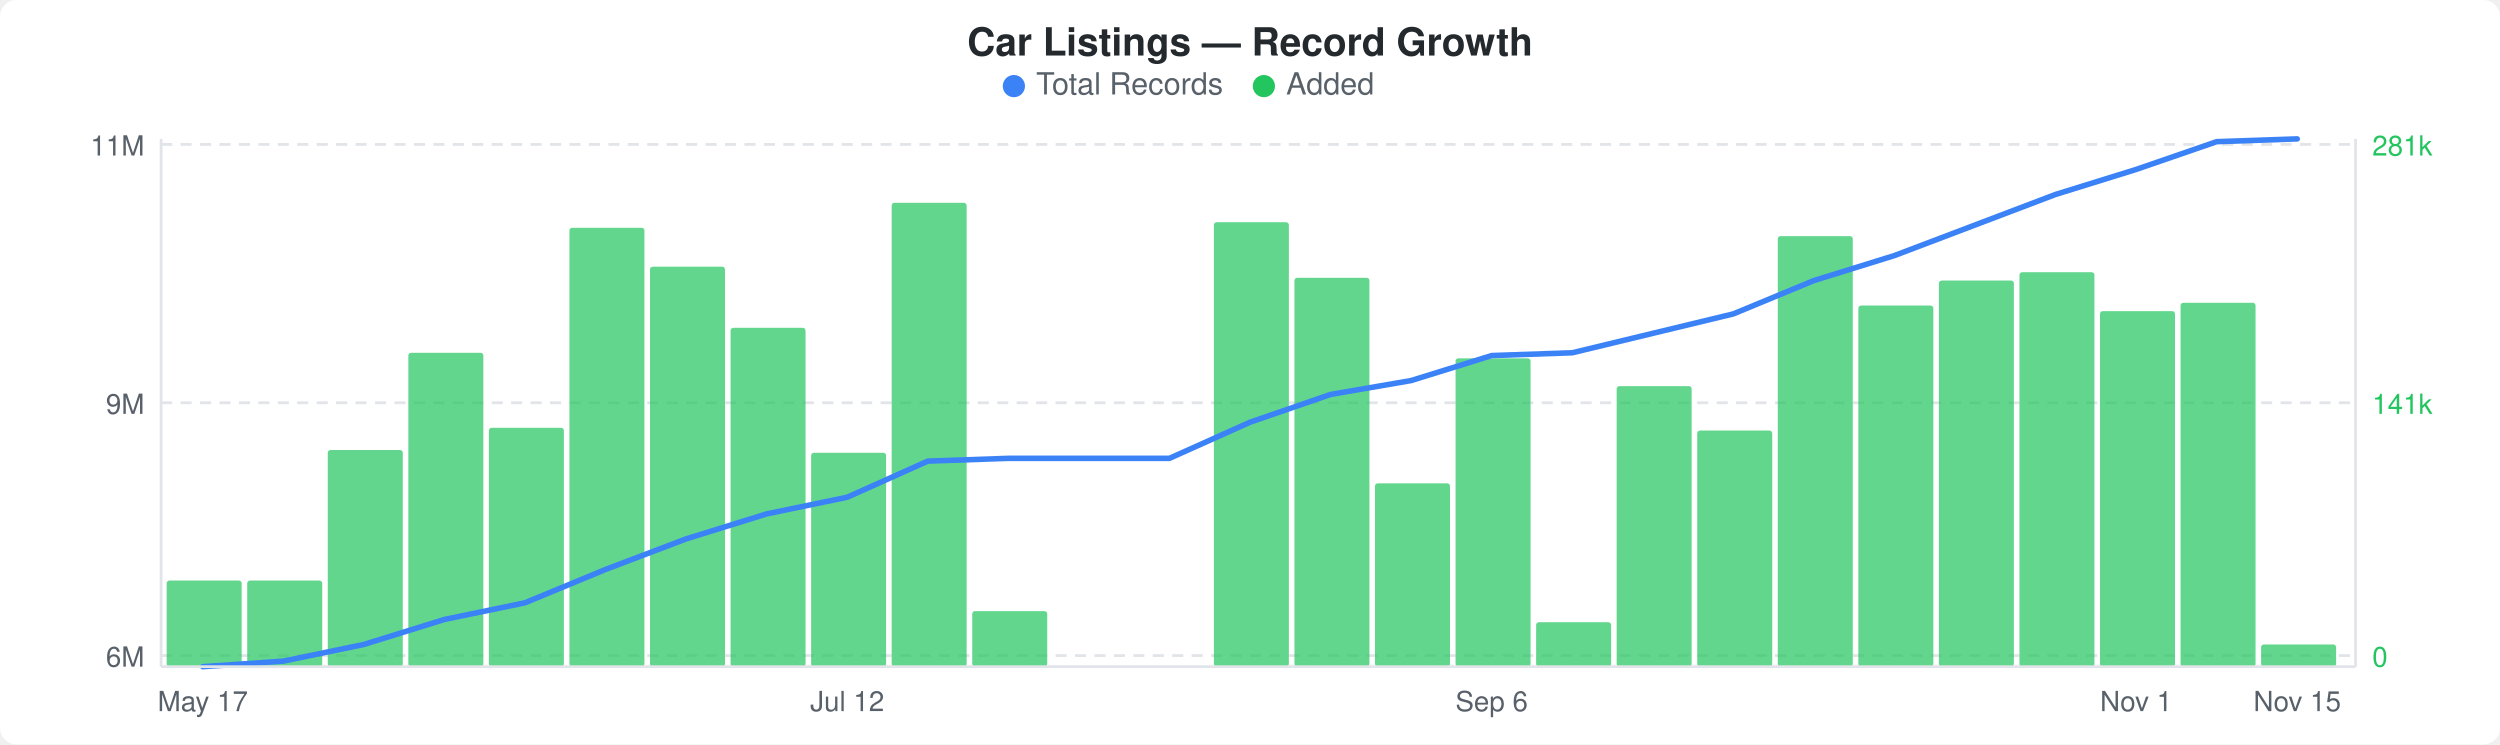
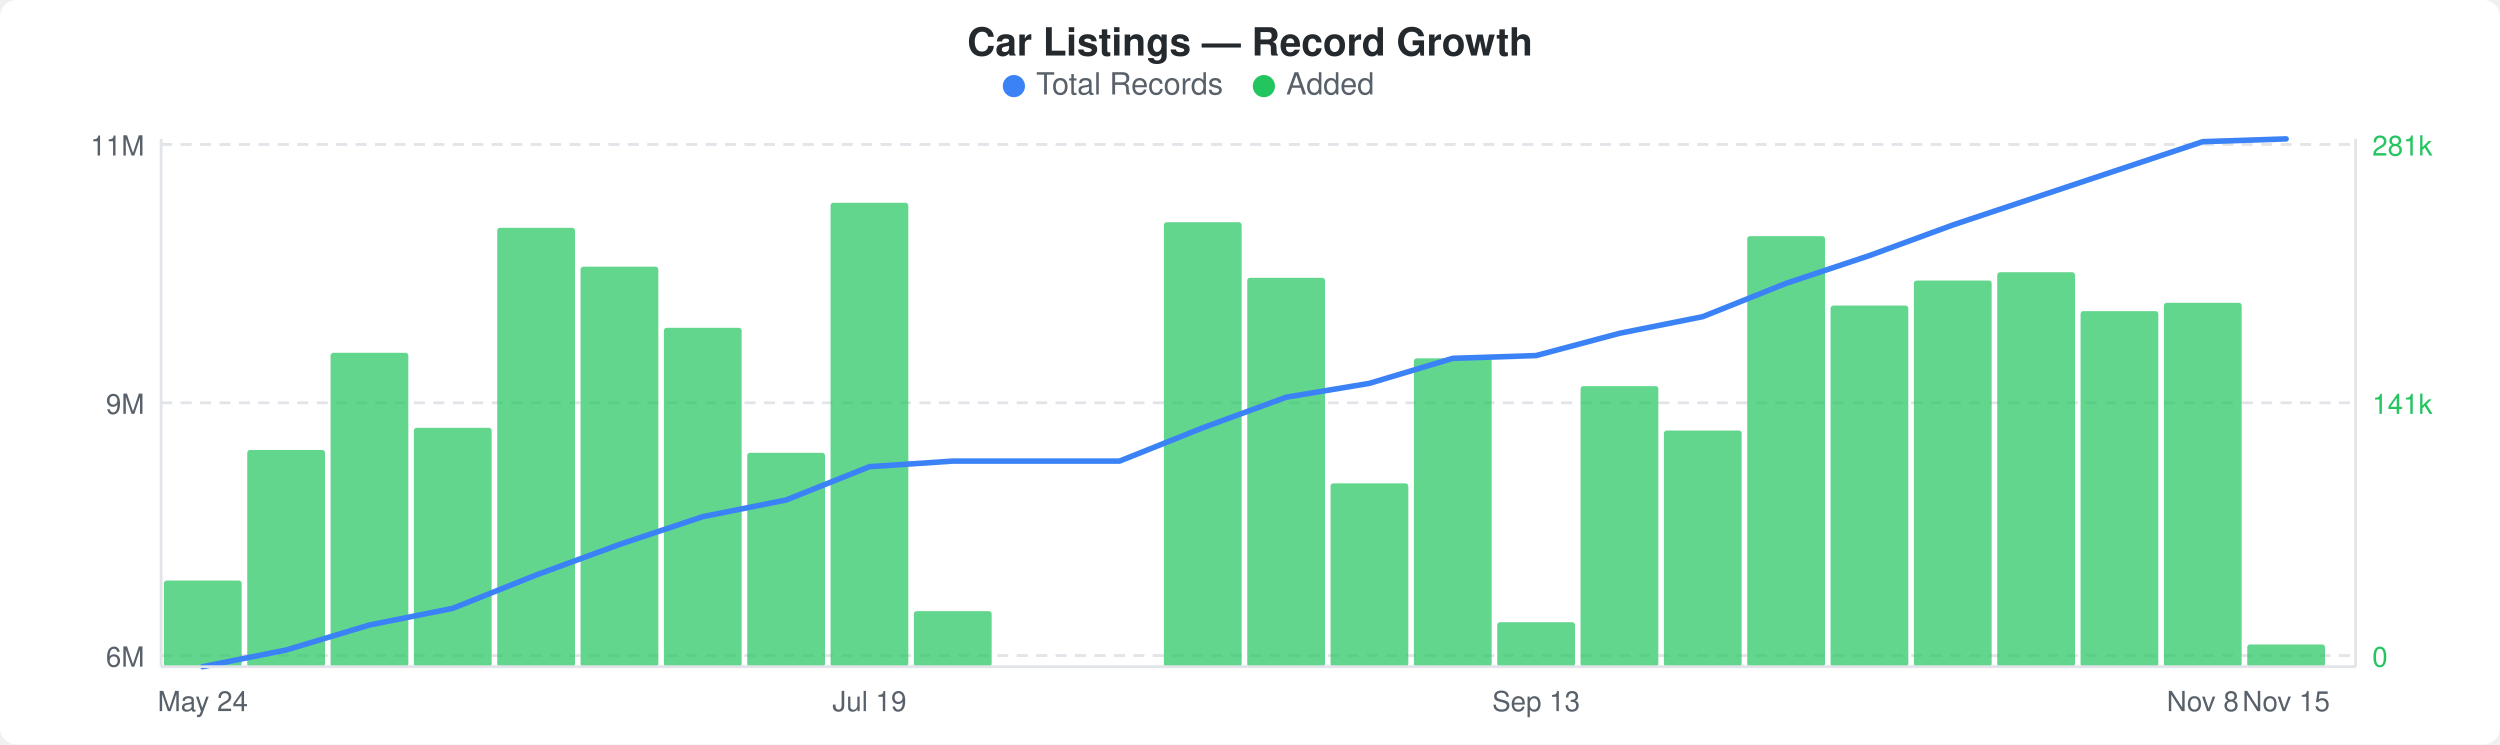
<svg xmlns="http://www.w3.org/2000/svg" width="900" height="268" viewBox="0 0 900 268">
  <rect width="900" height="268" fill="#ffffff" rx="6" ry="6" />
  <text x="450" y="20" text-anchor="middle" font-family="-apple-system, BlinkMacSystemFont, &quot;Segoe UI&quot;, Helvetica, Arial, sans-serif" font-size="14" font-weight="600" fill="#24292e">Car Listings — Record Growth</text>
  <circle cx="365" cy="31" r="4" fill="#3b82f6" />
  <text x="373" y="34" font-family="-apple-system, BlinkMacSystemFont, &quot;Segoe UI&quot;, Helvetica, Arial, sans-serif" font-size="11" fill="#586069">Total Records</text>
  <circle cx="455" cy="31" r="4" fill="#22c55e" />
  <text x="463" y="34" font-family="-apple-system, BlinkMacSystemFont, &quot;Segoe UI&quot;, Helvetica, Arial, sans-serif" font-size="11" fill="#586069">Added</text>
  <line x1="58" y1="52" x2="848" y2="52" stroke="#e1e4e8" stroke-width="1" stroke-dasharray="4,3" />
  <line x1="58" y1="145" x2="848" y2="145" stroke="#e1e4e8" stroke-width="1" stroke-dasharray="4,3" />
  <line x1="58" y1="236" x2="848" y2="236" stroke="#e1e4e8" stroke-width="1" stroke-dasharray="4,3" />
-   <rect x="60" y="209" width="27" height="31" rx="1" fill="#22c55eb3" />
-   <rect x="89" y="209" width="27" height="31" rx="1" fill="#22c55eb3" />
-   <rect x="118" y="162" width="27" height="78" rx="1" fill="#22c55eb3" />
-   <rect x="147" y="127" width="27" height="113" rx="1" fill="#22c55eb3" />
-   <rect x="176" y="154" width="27" height="86" rx="1" fill="#22c55eb3" />
-   <rect x="205" y="82" width="27" height="158" rx="1" fill="#22c55eb3" />
-   <rect x="234" y="96" width="27" height="144" rx="1" fill="#22c55eb3" />
-   <rect x="263" y="118" width="27" height="122" rx="1" fill="#22c55eb3" />
-   <rect x="292" y="163" width="27" height="77" rx="1" fill="#22c55eb3" />
-   <rect x="321" y="73" width="27" height="167" rx="1" fill="#22c55eb3" />
-   <rect x="350" y="220" width="27" height="20" rx="1" fill="#22c55eb3" />
-   <rect x="437" y="80" width="27" height="160" rx="1" fill="#22c55eb3" />
-   <rect x="466" y="100" width="27" height="140" rx="1" fill="#22c55eb3" />
-   <rect x="495" y="174" width="27" height="66" rx="1" fill="#22c55eb3" />
-   <rect x="524" y="129" width="27" height="111" rx="1" fill="#22c55eb3" />
-   <rect x="553" y="224" width="27" height="16" rx="1" fill="#22c55eb3" />
-   <rect x="582" y="139" width="27" height="101" rx="1" fill="#22c55eb3" />
-   <rect x="611" y="155" width="27" height="85" rx="1" fill="#22c55eb3" />
-   <rect x="640" y="85" width="27" height="155" rx="1" fill="#22c55eb3" />
-   <rect x="669" y="110" width="27" height="130" rx="1" fill="#22c55eb3" />
-   <rect x="698" y="101" width="27" height="139" rx="1" fill="#22c55eb3" />
-   <rect x="727" y="98" width="27" height="142" rx="1" fill="#22c55eb3" />
-   <rect x="756" y="112" width="27" height="128" rx="1" fill="#22c55eb3" />
-   <rect x="785" y="109" width="27" height="131" rx="1" fill="#22c55eb3" />
-   <rect x="814" y="232" width="27" height="8" rx="1" fill="#22c55eb3" />
-   <polyline points="73,240 102,238 131,232 160,223 189,217 218,205 247,194 276,185 305,179 334,166 363,165 392,165 421,165 450,152 479,142 508,137 537,128 566,127 595,120 624,113 653,101 682,92 711,81 740,70 769,61 798,51 827,50" fill="none" stroke="#3b82f6" stroke-width="2" stroke-linejoin="round" stroke-linecap="round" />
+   <rect x="59" y="209" width="28" height="31" rx="1" fill="#22c55eb3" />
+   <rect x="89" y="162" width="28" height="78" rx="1" fill="#22c55eb3" />
+   <rect x="119" y="127" width="28" height="113" rx="1" fill="#22c55eb3" />
+   <rect x="149" y="154" width="28" height="86" rx="1" fill="#22c55eb3" />
+   <rect x="179" y="82" width="28" height="158" rx="1" fill="#22c55eb3" />
+   <rect x="209" y="96" width="28" height="144" rx="1" fill="#22c55eb3" />
+   <rect x="239" y="118" width="28" height="122" rx="1" fill="#22c55eb3" />
+   <rect x="269" y="163" width="28" height="77" rx="1" fill="#22c55eb3" />
+   <rect x="299" y="73" width="28" height="167" rx="1" fill="#22c55eb3" />
+   <rect x="329" y="220" width="28" height="20" rx="1" fill="#22c55eb3" />
+   <rect x="419" y="80" width="28" height="160" rx="1" fill="#22c55eb3" />
+   <rect x="449" y="100" width="28" height="140" rx="1" fill="#22c55eb3" />
+   <rect x="479" y="174" width="28" height="66" rx="1" fill="#22c55eb3" />
+   <rect x="509" y="129" width="28" height="111" rx="1" fill="#22c55eb3" />
+   <rect x="539" y="224" width="28" height="16" rx="1" fill="#22c55eb3" />
+   <rect x="569" y="139" width="28" height="101" rx="1" fill="#22c55eb3" />
+   <rect x="599" y="155" width="28" height="85" rx="1" fill="#22c55eb3" />
+   <rect x="629" y="85" width="28" height="155" rx="1" fill="#22c55eb3" />
+   <rect x="659" y="110" width="28" height="130" rx="1" fill="#22c55eb3" />
+   <rect x="689" y="101" width="28" height="139" rx="1" fill="#22c55eb3" />
+   <rect x="719" y="98" width="28" height="142" rx="1" fill="#22c55eb3" />
+   <rect x="749" y="112" width="28" height="128" rx="1" fill="#22c55eb3" />
+   <rect x="779" y="109" width="28" height="131" rx="1" fill="#22c55eb3" />
+   <rect x="809" y="232" width="28" height="8" rx="1" fill="#22c55eb3" />
+   <polyline points="73,240 103,234 133,225 163,219 193,207 223,196 253,186 283,180 313,168 343,166 373,166 403,166 433,154 463,143 493,138 523,129 553,128 583,120 613,114 643,102 673,92 703,81 733,71 763,61 793,51 823,50" fill="none" stroke="#3b82f6" stroke-width="2" stroke-linejoin="round" stroke-linecap="round" />
  <text x="52" y="56" text-anchor="end" font-family="-apple-system, BlinkMacSystemFont, &quot;Segoe UI&quot;, Helvetica, Arial, sans-serif" font-size="10" fill="#586069">11M</text>
  <text x="52" y="149" text-anchor="end" font-family="-apple-system, BlinkMacSystemFont, &quot;Segoe UI&quot;, Helvetica, Arial, sans-serif" font-size="10" fill="#586069">9M</text>
  <text x="52" y="240" text-anchor="end" font-family="-apple-system, BlinkMacSystemFont, &quot;Segoe UI&quot;, Helvetica, Arial, sans-serif" font-size="10" fill="#586069">6M</text>
  <text x="854" y="56" text-anchor="start" font-family="-apple-system, BlinkMacSystemFont, &quot;Segoe UI&quot;, Helvetica, Arial, sans-serif" font-size="10" fill="#22c55e">281k</text>
  <text x="854" y="149" text-anchor="start" font-family="-apple-system, BlinkMacSystemFont, &quot;Segoe UI&quot;, Helvetica, Arial, sans-serif" font-size="10" fill="#22c55e">141k</text>
  <text x="854" y="240" text-anchor="start" font-family="-apple-system, BlinkMacSystemFont, &quot;Segoe UI&quot;, Helvetica, Arial, sans-serif" font-size="10" fill="#22c55e">0</text>
  <line x1="58" y1="50" x2="58" y2="240" stroke="#e1e4e8" stroke-width="1" />
  <line x1="58" y1="240" x2="848" y2="240" stroke="#e1e4e8" stroke-width="1" />
  <line x1="848" y1="50" x2="848" y2="240" stroke="#e1e4e8" stroke-width="1" />
-   <text x="73" y="256" text-anchor="middle" font-family="-apple-system, BlinkMacSystemFont, &quot;Segoe UI&quot;, Helvetica, Arial, sans-serif" font-size="10" fill="#586069">May 17</text>
-   <text x="305" y="256" text-anchor="middle" font-family="-apple-system, BlinkMacSystemFont, &quot;Segoe UI&quot;, Helvetica, Arial, sans-serif" font-size="10" fill="#586069">Jul 12</text>
-   <text x="537" y="256" text-anchor="middle" font-family="-apple-system, BlinkMacSystemFont, &quot;Segoe UI&quot;, Helvetica, Arial, sans-serif" font-size="10" fill="#586069">Sep 6</text>
-   <text x="769" y="256" text-anchor="middle" font-family="-apple-system, BlinkMacSystemFont, &quot;Segoe UI&quot;, Helvetica, Arial, sans-serif" font-size="10" fill="#586069">Nov 1</text>
-   <text x="827" y="256" text-anchor="middle" font-family="-apple-system, BlinkMacSystemFont, &quot;Segoe UI&quot;, Helvetica, Arial, sans-serif" font-size="10" fill="#586069">Nov 15</text>
+   <text x="73" y="256" text-anchor="middle" font-family="-apple-system, BlinkMacSystemFont, &quot;Segoe UI&quot;, Helvetica, Arial, sans-serif" font-size="10" fill="#586069">May 24</text>
+   <text x="313" y="256" text-anchor="middle" font-family="-apple-system, BlinkMacSystemFont, &quot;Segoe UI&quot;, Helvetica, Arial, sans-serif" font-size="10" fill="#586069">Jul 19</text>
+   <text x="553" y="256" text-anchor="middle" font-family="-apple-system, BlinkMacSystemFont, &quot;Segoe UI&quot;, Helvetica, Arial, sans-serif" font-size="10" fill="#586069">Sep 13</text>
+   <text x="793" y="256" text-anchor="middle" font-family="-apple-system, BlinkMacSystemFont, &quot;Segoe UI&quot;, Helvetica, Arial, sans-serif" font-size="10" fill="#586069">Nov 8</text>
+   <text x="823" y="256" text-anchor="middle" font-family="-apple-system, BlinkMacSystemFont, &quot;Segoe UI&quot;, Helvetica, Arial, sans-serif" font-size="10" fill="#586069">Nov 15</text>
</svg>
